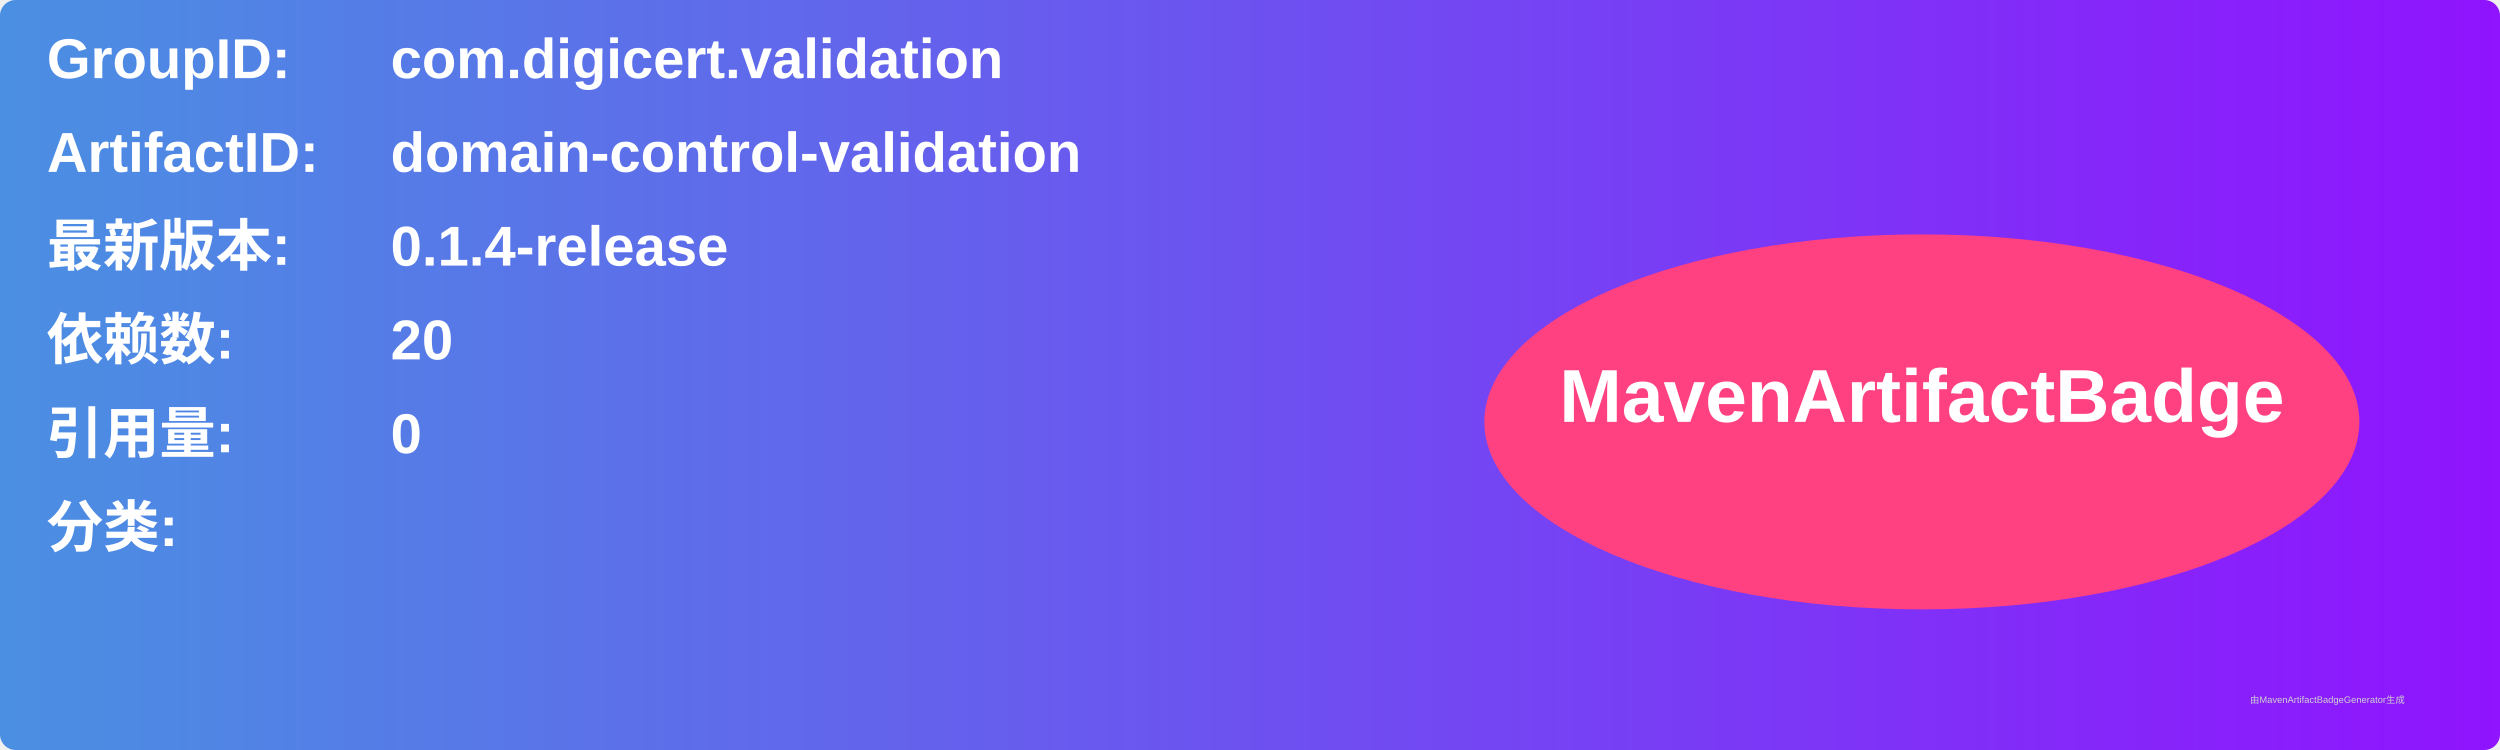
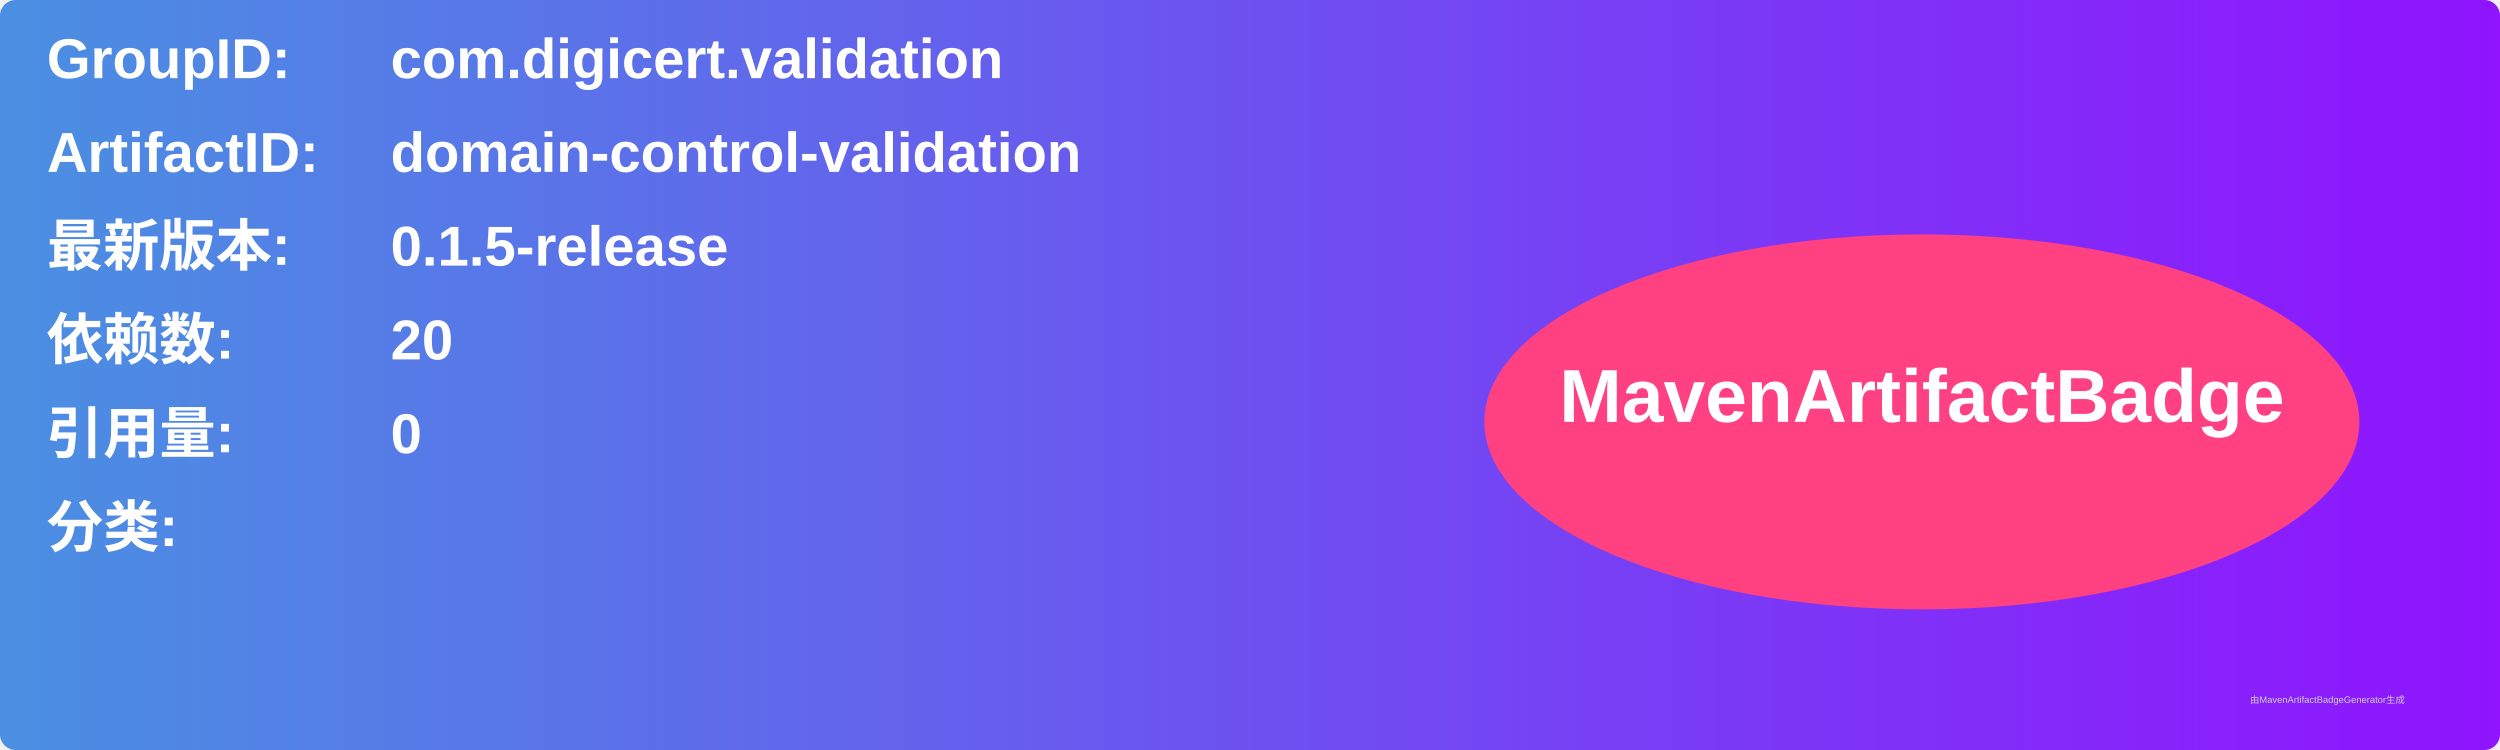
<svg xmlns="http://www.w3.org/2000/svg" width="800" height="240" viewBox="0 0 800 240">
  <linearGradient id="grad" x1="0%" y1="0%" x2="100%" y2="0%">
    <stop offset="0%" stop-color="#4a90e2" />
    <stop offset="100%" stop-color="#9013fe" />
  </linearGradient>
  <rect width="100%" height="100%" rx="5" ry="5" fill="url(#grad)" />
  <g transform="translate(15, 15)">
    <text x="0" y="10" font-family="Arial" font-size="18" fill="white" font-weight="bold" width="260">GroupID:</text>
    <text x="110" y="10" font-family="Arial" font-size="18" fill="white" font-weight="bold" width="460">com.digicert.validation</text>
    <text x="0" y="40" font-family="Arial" font-size="18" fill="white" font-weight="bold" width="260">ArtifactID:</text>
    <text x="110" y="40" font-family="Arial" font-size="18" fill="white" font-weight="bold" width="460">domain-control-validation</text>
    <text x="0" y="70" font-family="Arial" font-size="18" fill="white" font-weight="bold">最新版本:</text>
    <text x="110" y="70" font-family="Arial" font-size="18" fill="white" font-weight="bold">
-       <tspan font-weight="bold">0.1.4-release</tspan>
+       <tspan font-weight="bold">0.1.5-release</tspan>
    </text>
    <text x="0" y="100" font-family="Arial" font-size="18" fill="white" font-weight="bold">依赖数: </text>
    <text x="110" y="100" font-family="Arial" font-size="18" fill="white">
      <tspan font-weight="bold">20</tspan>
    </text>
    <text x="0" y="130" font-family="Arial" font-size="18" fill="white" font-weight="bold">引用量: </text>
    <text x="110" y="130" font-family="Arial" font-size="18" fill="white">
      <tspan font-weight="bold">0</tspan>
    </text>
    <text x="0" y="160" font-family="Arial" font-size="18" fill="white" font-weight="bold">分类:</text>
    <text x="10" y="190" font-family="Arial" font-size="10" fill="white">
      <tspan font-weight="bold" />
    </text>
    <ellipse cx="600" cy="120" rx="140" ry="60" fill="#ff4081" />
    <text x="600" y="120" text-anchor="middle" font-family="Arial" font-size="24" fill="white" font-weight="bold">MavenArtifactBadge</text>
  </g>
  <text x="720" y="225" font-family="Arial" font-size="3" fill="#d0d0d0">由MavenArtifactBadgeGenerator生成</text>
</svg>
